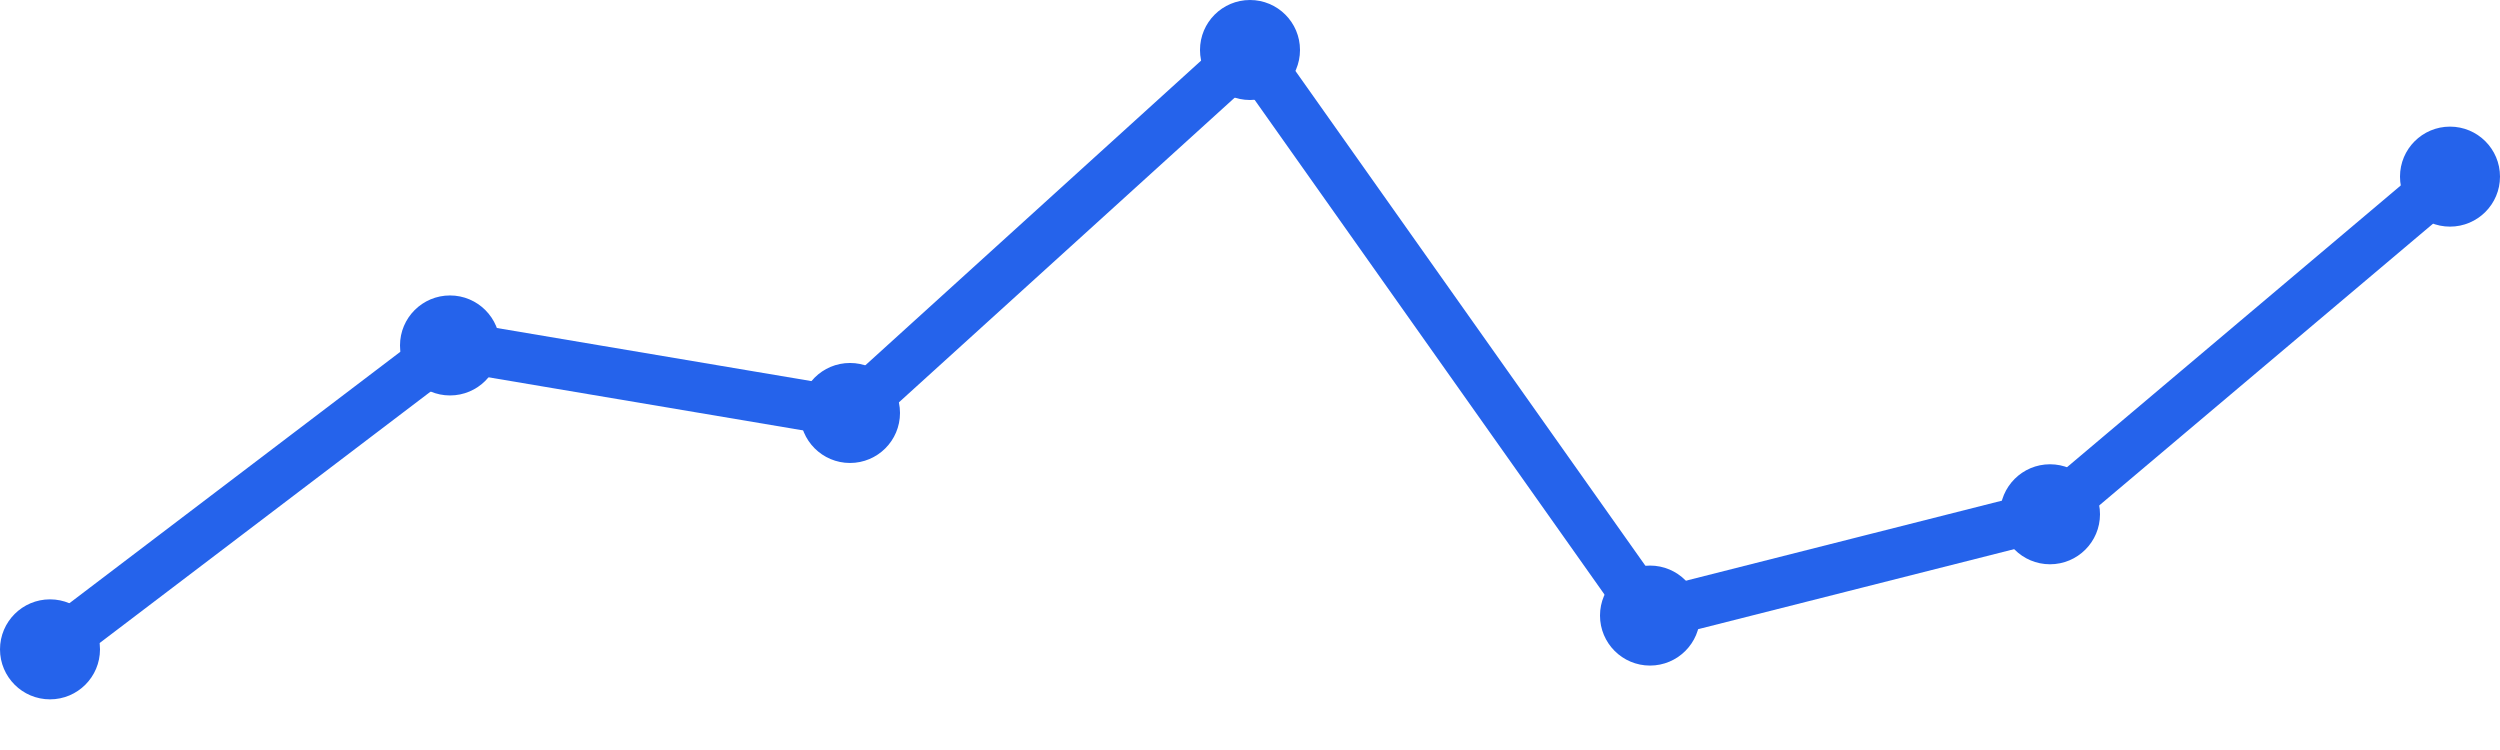
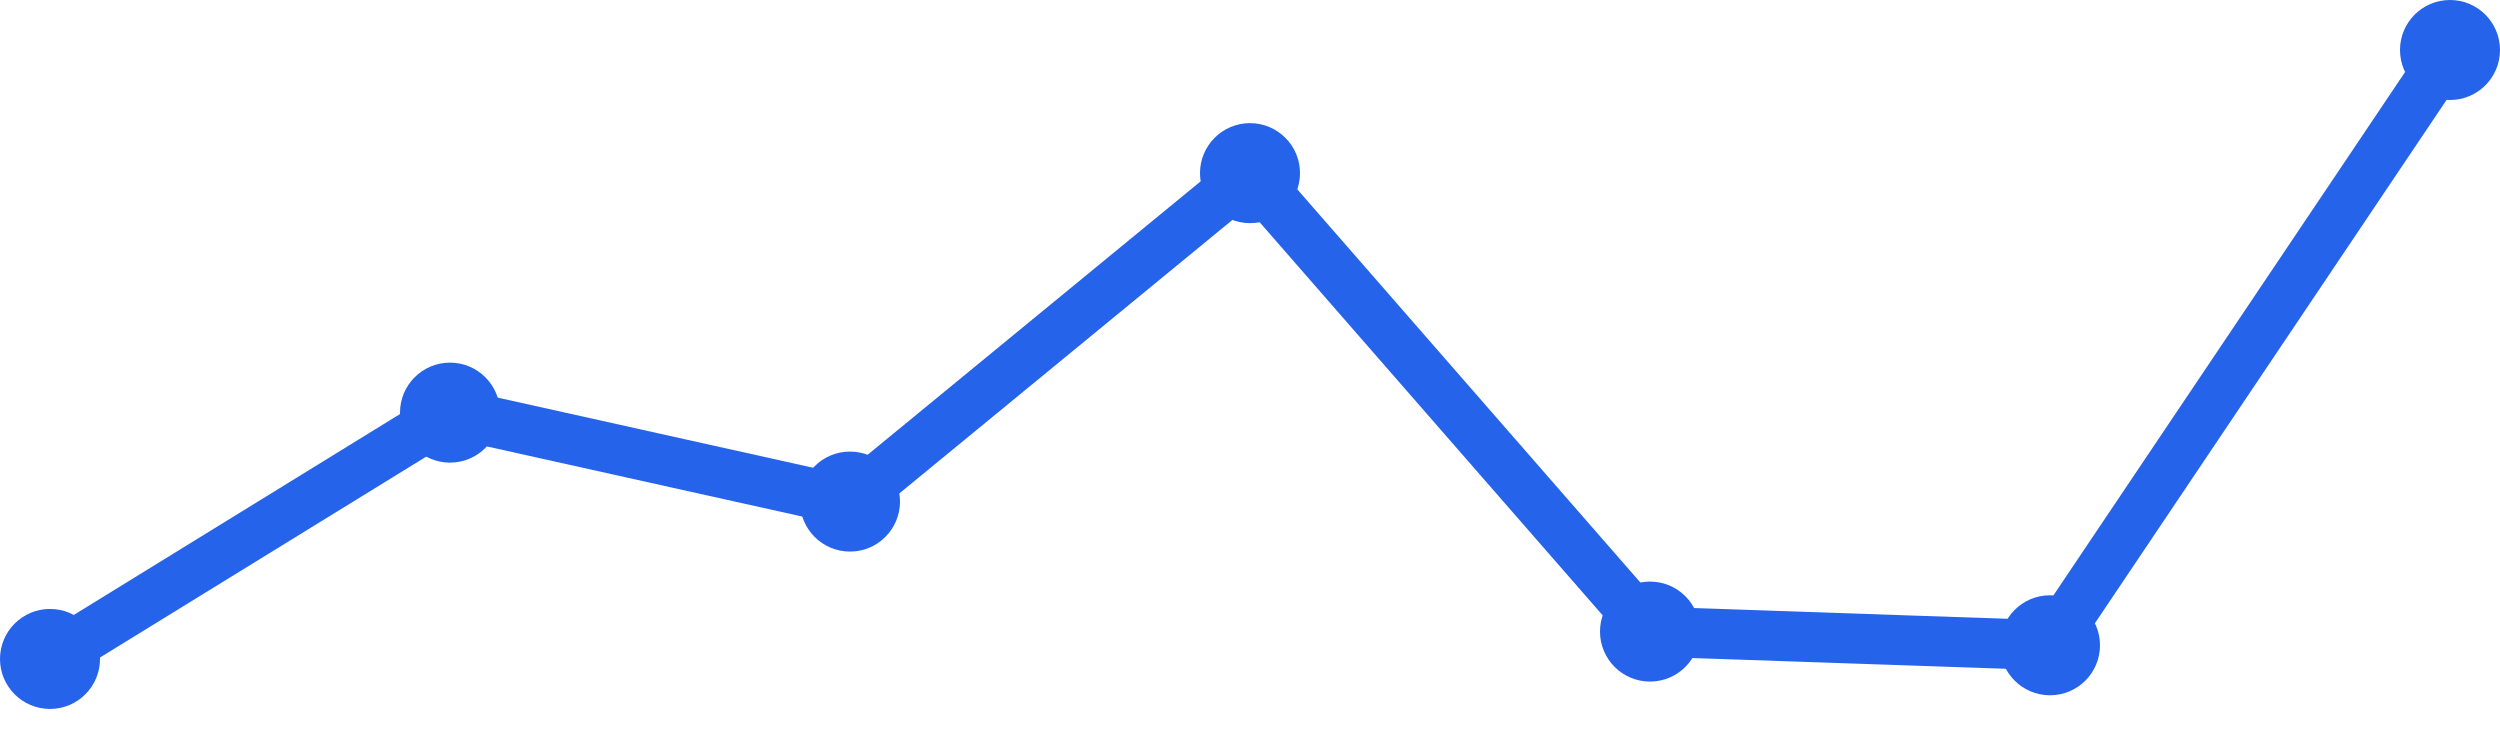
<svg xmlns="http://www.w3.org/2000/svg" width="100" height="30" viewBox="0 0 100 30">
-   <path d="M 2,25.974 L 18,13.818 L 34,16.519 L 50,2 L 66,24.623 L 82,20.571 L 98,7.065" fill="none" stroke="#2563eb" stroke-width="2" stroke-linecap="round" stroke-linejoin="round" />
-   <circle cx="2" cy="25.974" r="2" fill="#2563eb" />
-   <circle cx="18" cy="13.818" r="2" fill="#2563eb" />
-   <circle cx="34" cy="16.519" r="2" fill="#2563eb" />
-   <circle cx="50" cy="2" r="2" fill="#2563eb" />
-   <circle cx="66" cy="24.623" r="2" fill="#2563eb" />
-   <circle cx="82" cy="20.571" r="2" fill="#2563eb" />
-   <circle cx="98" cy="7.065" r="2" fill="#2563eb" />
+   <path d="M 2,26.358 L 18,16.505 L 34,20.063 L 50,6.926 L 66,25.263 L 82,25.811 L 98,2" fill="none" stroke="#2563eb" stroke-width="2" stroke-linecap="round" stroke-linejoin="round" />
+   <circle cx="2" cy="26.358" r="2" fill="#2563eb" />
+   <circle cx="18" cy="16.505" r="2" fill="#2563eb" />
+   <circle cx="34" cy="20.063" r="2" fill="#2563eb" />
+   <circle cx="50" cy="6.926" r="2" fill="#2563eb" />
+   <circle cx="66" cy="25.263" r="2" fill="#2563eb" />
+   <circle cx="82" cy="25.811" r="2" fill="#2563eb" />
+   <circle cx="98" cy="2" r="2" fill="#2563eb" />
</svg>
